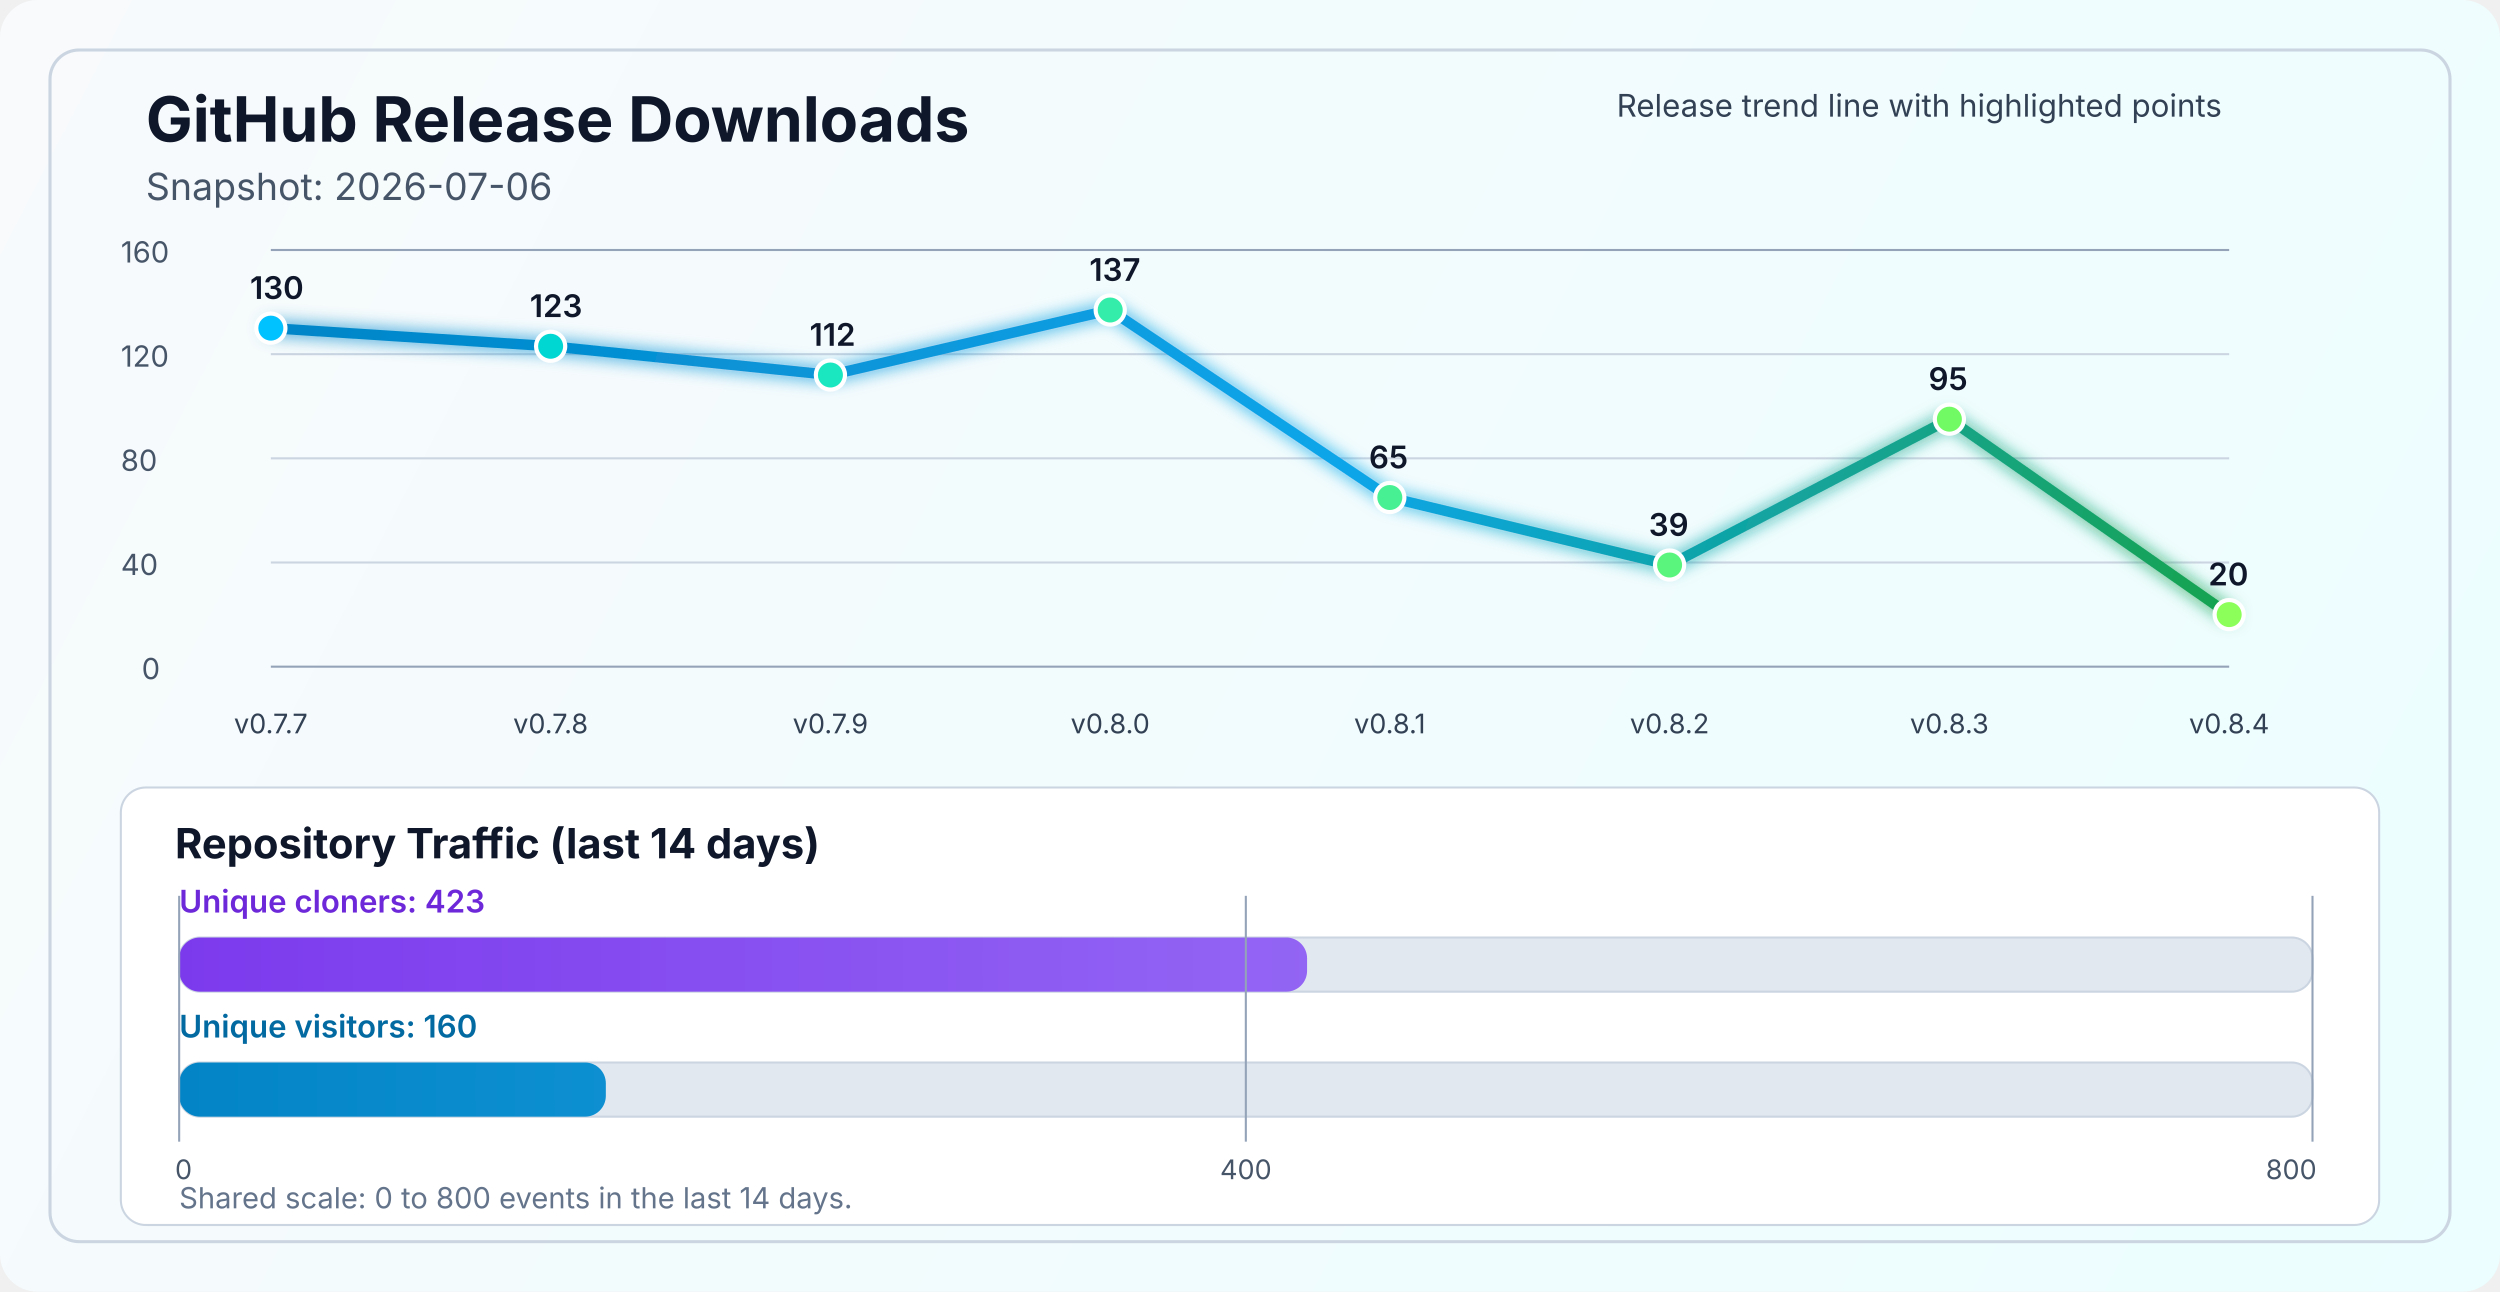
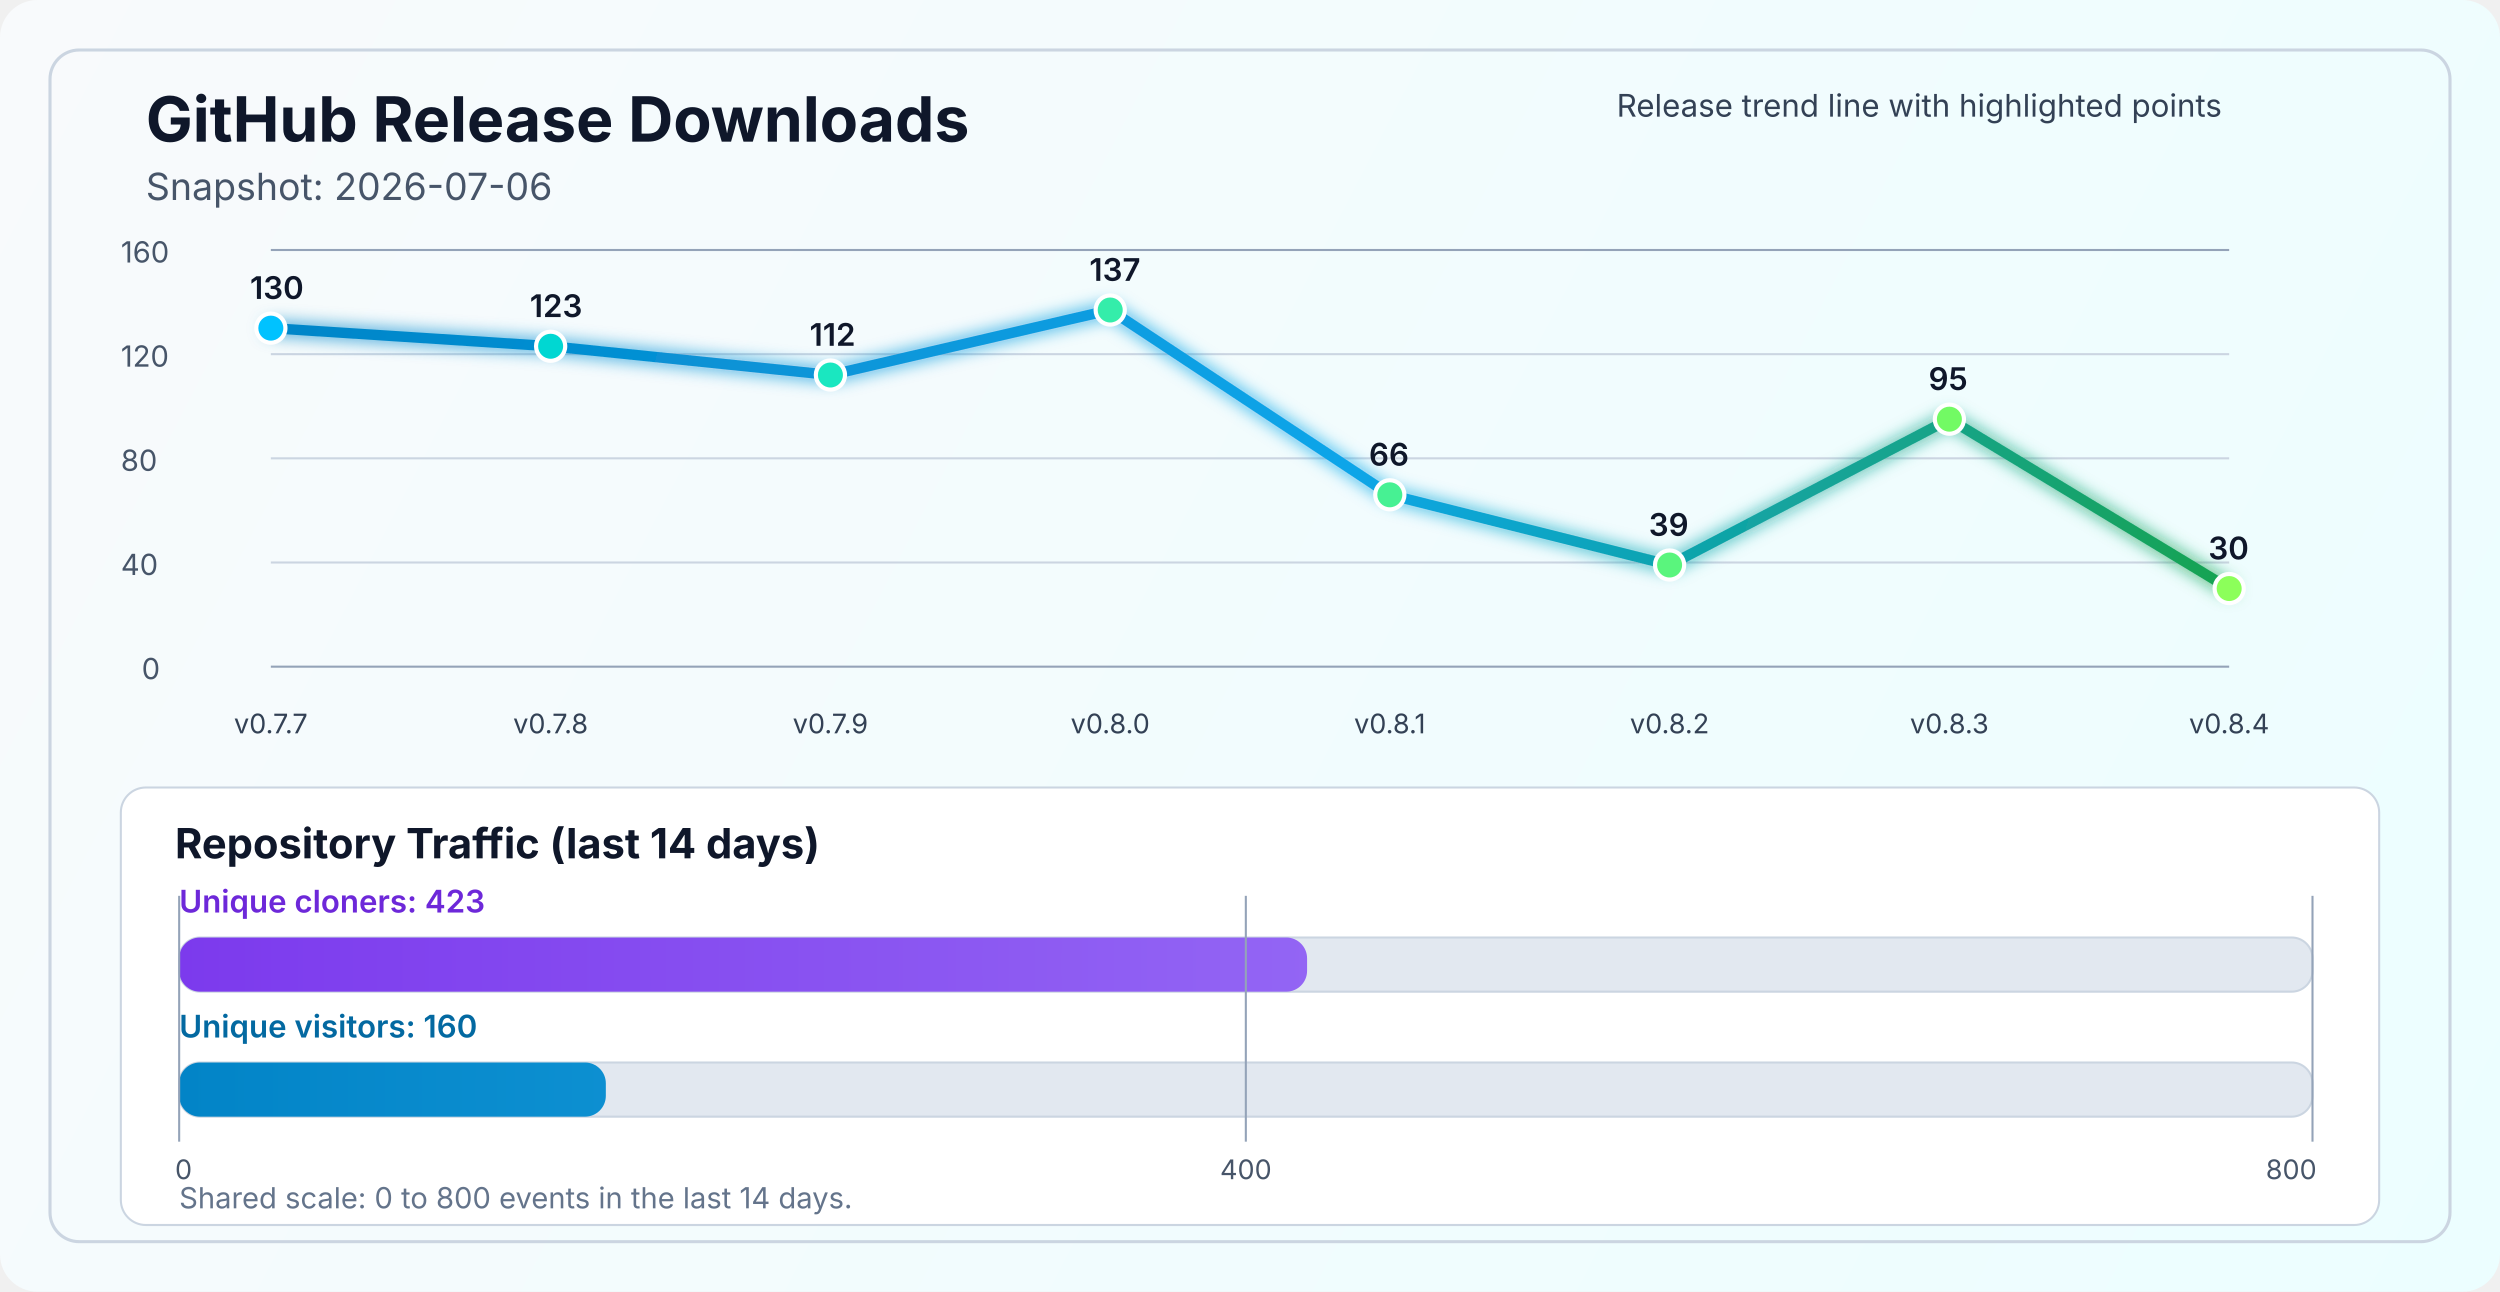
<svg xmlns="http://www.w3.org/2000/svg" width="1200" height="620" viewBox="0 0 1200 620" fill="none" role="img" aria-labelledby="title desc">
  <defs>
    <linearGradient id="bg" x1="0" y1="0" x2="1200" y2="620" gradientUnits="userSpaceOnUse">
      <stop stop-color="#F8FAFC" />
      <stop offset="1" stop-color="#ECFEFF" />
    </linearGradient>
    <linearGradient id="line" x1="130" y1="86" x2="1070" y2="340" gradientUnits="userSpaceOnUse">
      <stop stop-color="#0284C7" />
      <stop offset="0.55" stop-color="#0EA5E9" />
      <stop offset="1" stop-color="#16A34A" />
    </linearGradient>
    <linearGradient id="cloneFill" x1="86" y1="450" x2="1110" y2="450" gradientUnits="userSpaceOnUse">
      <stop stop-color="#7C3AED" />
      <stop offset="1" stop-color="#A78BFA" />
    </linearGradient>
    <linearGradient id="viewFill" x1="86" y1="482" x2="1110" y2="482" gradientUnits="userSpaceOnUse">
      <stop stop-color="#0284C7" />
      <stop offset="1" stop-color="#38BDF8" />
    </linearGradient>
    <filter id="glow" x="-50%" y="-50%" width="200%" height="200%">
      <feGaussianBlur stdDeviation="4" result="blur" />
      <feMerge>
        <feMergeNode in="blur" />
        <feMergeNode in="SourceGraphic" />
      </feMerge>
    </filter>
  </defs>
  <rect width="1200" height="620" rx="18" fill="url(#bg)" />
  <rect x="24" y="24" width="1152" height="572" rx="14" stroke="#CBD5E1" stroke-width="1.5" />
  <text x="70" y="68" fill="#0F172A" font-size="30" font-family="SF Pro Display, -apple-system, BlinkMacSystemFont, Segoe UI, sans-serif" font-weight="700">GitHub Release Downloads</text>
  <text x="70" y="96" fill="#475569" font-size="18" font-family="SF Pro Text, -apple-system, BlinkMacSystemFont, Segoe UI, sans-serif">Snapshot: 2026-07-06</text>
  <line x1="130" y1="320.0" x2="1070" y2="320.0" stroke="#94A3B8" stroke-width="1" />
  <line x1="130" y1="270.0" x2="1070" y2="270.0" stroke="#CBD5E1" stroke-width="1" />
  <line x1="130" y1="220.0" x2="1070" y2="220.0" stroke="#CBD5E1" stroke-width="1" />
  <line x1="130" y1="170.0" x2="1070" y2="170.0" stroke="#CBD5E1" stroke-width="1" />
  <line x1="130" y1="120.0" x2="1070" y2="120.0" stroke="#94A3B8" stroke-width="1" />
  <text x="68" y="326.0" fill="#475569" font-size="14" font-family="SF Pro Text, -apple-system, BlinkMacSystemFont, Segoe UI, sans-serif">0</text>
  <text x="58" y="276.0" fill="#475569" font-size="14" font-family="SF Pro Text, -apple-system, BlinkMacSystemFont, Segoe UI, sans-serif">40</text>
  <text x="58" y="226.0" fill="#475569" font-size="14" font-family="SF Pro Text, -apple-system, BlinkMacSystemFont, Segoe UI, sans-serif">80</text>
  <text x="58" y="176.0" fill="#475569" font-size="14" font-family="SF Pro Text, -apple-system, BlinkMacSystemFont, Segoe UI, sans-serif">120</text>
  <text x="58" y="126.0" fill="#475569" font-size="14" font-family="SF Pro Text, -apple-system, BlinkMacSystemFont, Segoe UI, sans-serif">160</text>
-   <polyline points="130.0,157.5 264.3,166.2 398.6,180.0 532.9,148.8 667.1,238.8 801.4,271.2 935.7,201.2 1070.0,295.0" fill="none" stroke="url(#line)" stroke-width="5" stroke-linecap="round" stroke-linejoin="round" filter="url(#glow)" />
+   <polyline points="130.0,157.5 264.3,166.2 398.6,180.0 532.9,148.8 667.1,237.5 801.4,271.2 935.7,201.2 1070.0,282.5" fill="none" stroke="url(#line)" stroke-width="5" stroke-linecap="round" stroke-linejoin="round" filter="url(#glow)" />
  <circle cx="130.0" cy="157.5" r="7" fill="#00C2FF" stroke="#FFFFFF" stroke-width="2" />
  <circle cx="264.3" cy="166.2" r="7" fill="#00D7D2" stroke="#FFFFFF" stroke-width="2" />
  <circle cx="398.6" cy="180.0" r="7" fill="#1AE7C0" stroke="#FFFFFF" stroke-width="2" />
  <circle cx="532.9" cy="148.8" r="7" fill="#34EDAA" stroke="#FFFFFF" stroke-width="2" />
-   <circle cx="667.1" cy="238.8" r="7" fill="#47F193" stroke="#FFFFFF" stroke-width="2" />
+   <circle cx="667.1" cy="237.5" r="7" fill="#47F193" stroke="#FFFFFF" stroke-width="2" />
  <circle cx="801.4" cy="271.2" r="7" fill="#5AF57D" stroke="#FFFFFF" stroke-width="2" />
  <circle cx="935.7" cy="201.2" r="7" fill="#72FA64" stroke="#FFFFFF" stroke-width="2" />
-   <circle cx="1070.0" cy="295.0" r="7" fill="#8CFF5A" stroke="#FFFFFF" stroke-width="2" />
+   <circle cx="1070.0" cy="282.5" r="7" fill="#8CFF5A" stroke="#FFFFFF" stroke-width="2" />
  <text x="130.0" y="352" text-anchor="middle" fill="#334155" font-size="13" font-family="SF Pro Text, -apple-system, BlinkMacSystemFont, Segoe UI, sans-serif">v0.7.7</text>
  <text x="264.3" y="352" text-anchor="middle" fill="#334155" font-size="13" font-family="SF Pro Text, -apple-system, BlinkMacSystemFont, Segoe UI, sans-serif">v0.7.8</text>
  <text x="398.6" y="352" text-anchor="middle" fill="#334155" font-size="13" font-family="SF Pro Text, -apple-system, BlinkMacSystemFont, Segoe UI, sans-serif">v0.7.9</text>
  <text x="532.9" y="352" text-anchor="middle" fill="#334155" font-size="13" font-family="SF Pro Text, -apple-system, BlinkMacSystemFont, Segoe UI, sans-serif">v0.8.0</text>
  <text x="667.1" y="352" text-anchor="middle" fill="#334155" font-size="13" font-family="SF Pro Text, -apple-system, BlinkMacSystemFont, Segoe UI, sans-serif">v0.8.1</text>
  <text x="801.4" y="352" text-anchor="middle" fill="#334155" font-size="13" font-family="SF Pro Text, -apple-system, BlinkMacSystemFont, Segoe UI, sans-serif">v0.8.2</text>
  <text x="935.7" y="352" text-anchor="middle" fill="#334155" font-size="13" font-family="SF Pro Text, -apple-system, BlinkMacSystemFont, Segoe UI, sans-serif">v0.8.3</text>
  <text x="1070.0" y="352" text-anchor="middle" fill="#334155" font-size="13" font-family="SF Pro Text, -apple-system, BlinkMacSystemFont, Segoe UI, sans-serif">v0.8.4</text>
  <text x="120.0" y="143.5" fill="#0F172A" font-size="15" font-family="SF Pro Text, -apple-system, BlinkMacSystemFont, Segoe UI, sans-serif" font-weight="600">130</text>
  <text x="254.3" y="152.2" fill="#0F172A" font-size="15" font-family="SF Pro Text, -apple-system, BlinkMacSystemFont, Segoe UI, sans-serif" font-weight="600">123</text>
  <text x="388.6" y="166.0" fill="#0F172A" font-size="15" font-family="SF Pro Text, -apple-system, BlinkMacSystemFont, Segoe UI, sans-serif" font-weight="600">112</text>
  <text x="522.9" y="134.8" fill="#0F172A" font-size="15" font-family="SF Pro Text, -apple-system, BlinkMacSystemFont, Segoe UI, sans-serif" font-weight="600">137</text>
-   <text x="657.1" y="224.8" fill="#0F172A" font-size="15" font-family="SF Pro Text, -apple-system, BlinkMacSystemFont, Segoe UI, sans-serif" font-weight="600">65</text>
+   <text x="657.1" y="223.5" fill="#0F172A" font-size="15" font-family="SF Pro Text, -apple-system, BlinkMacSystemFont, Segoe UI, sans-serif" font-weight="600">66</text>
  <text x="791.4" y="257.2" fill="#0F172A" font-size="15" font-family="SF Pro Text, -apple-system, BlinkMacSystemFont, Segoe UI, sans-serif" font-weight="600">39</text>
  <text x="925.7" y="187.2" fill="#0F172A" font-size="15" font-family="SF Pro Text, -apple-system, BlinkMacSystemFont, Segoe UI, sans-serif" font-weight="600">95</text>
-   <text x="1060.0" y="281.0" fill="#0F172A" font-size="15" font-family="SF Pro Text, -apple-system, BlinkMacSystemFont, Segoe UI, sans-serif" font-weight="600">20</text>
+   <text x="1060.0" y="268.5" fill="#0F172A" font-size="15" font-family="SF Pro Text, -apple-system, BlinkMacSystemFont, Segoe UI, sans-serif" font-weight="600">30</text>
  <text x="776" y="56" fill="#334155" font-size="15" font-family="SF Pro Text, -apple-system, BlinkMacSystemFont, Segoe UI, sans-serif">Release trend line with highlighted points</text>
  <rect x="58" y="378" width="1084" height="210" rx="12" fill="#FFFFFF" stroke="#CBD5E1" stroke-width="1" />
  <text x="84" y="412" fill="#0F172A" font-size="20" font-family="SF Pro Text, -apple-system, BlinkMacSystemFont, Segoe UI, sans-serif" font-weight="700">Repository Traffic (last 14 days)</text>
  <text x="86" y="438" fill="#6D28D9" font-size="15" font-family="SF Pro Text, -apple-system, BlinkMacSystemFont, Segoe UI, sans-serif" font-weight="600">Unique cloners: 423</text>
  <rect x="86" y="450" width="1024" height="26" rx="10" fill="#E2E8F0" stroke="#CBD5E1" stroke-width="1" />
  <rect x="86" y="450" width="541.4" height="26" rx="10" fill="url(#cloneFill)" />
  <text x="86" y="498" fill="#0369A1" font-size="15" font-family="SF Pro Text, -apple-system, BlinkMacSystemFont, Segoe UI, sans-serif" font-weight="600">Unique visitors: 160</text>
  <rect x="86" y="510" width="1024" height="26" rx="10" fill="#E2E8F0" stroke="#CBD5E1" stroke-width="1" />
  <rect x="86" y="510" width="204.8" height="26" rx="10" fill="url(#viewFill)" />
  <line x1="86" y1="430" x2="86" y2="548" stroke="#94A3B8" stroke-width="1" />
  <line x1="598.0" y1="430" x2="598.0" y2="548" stroke="#94A3B8" stroke-width="1" />
  <line x1="1110" y1="430" x2="1110" y2="548" stroke="#94A3B8" stroke-width="1" />
  <text x="84" y="566" text-anchor="start" fill="#475569" font-size="13" font-family="SF Pro Text, -apple-system, BlinkMacSystemFont, Segoe UI, sans-serif">0</text>
  <text x="598.0" y="566" text-anchor="middle" fill="#475569" font-size="13" font-family="SF Pro Text, -apple-system, BlinkMacSystemFont, Segoe UI, sans-serif">400</text>
  <text x="1112" y="566" text-anchor="end" fill="#475569" font-size="13" font-family="SF Pro Text, -apple-system, BlinkMacSystemFont, Segoe UI, sans-serif">800</text>
  <text x="86" y="580" fill="#64748B" font-size="14" font-family="SF Pro Text, -apple-system, BlinkMacSystemFont, Segoe UI, sans-serif">Shared scale: 0 to 800 events in the last 14 days.</text>
</svg>
